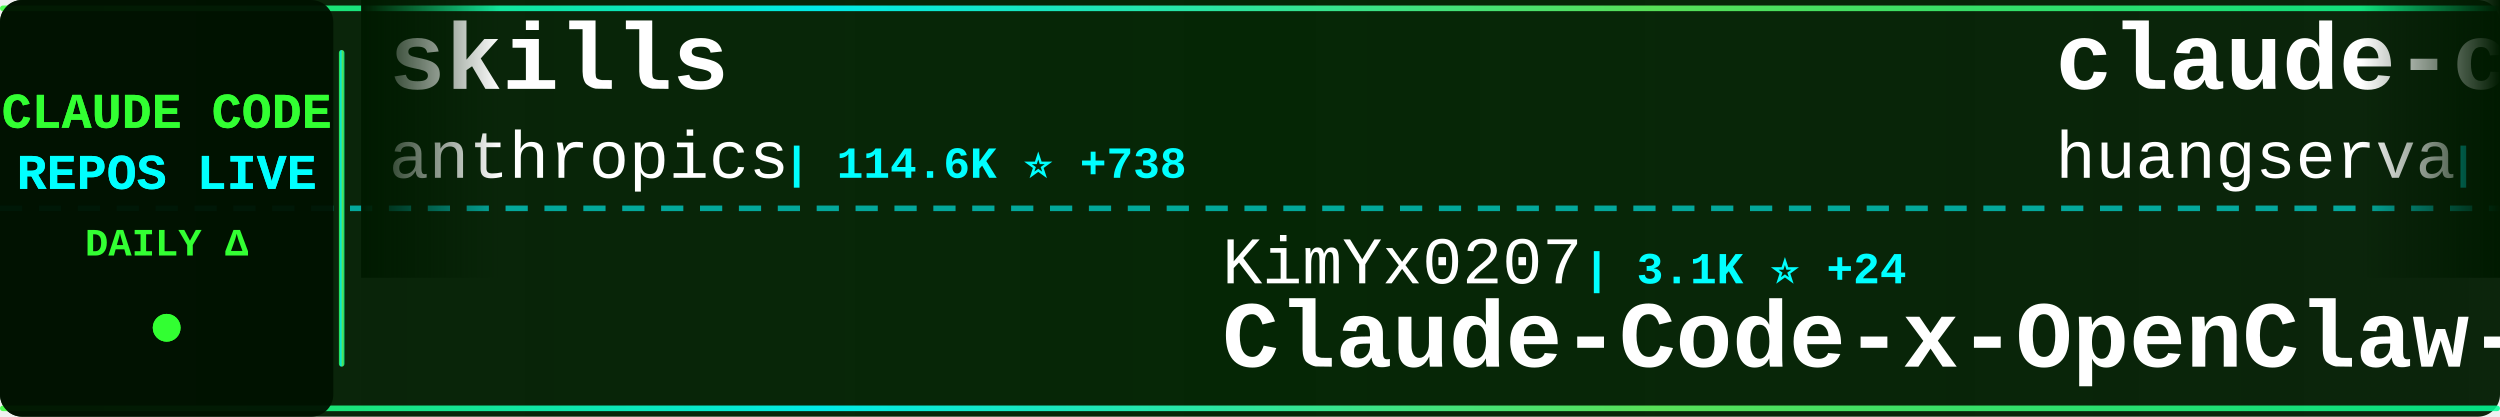
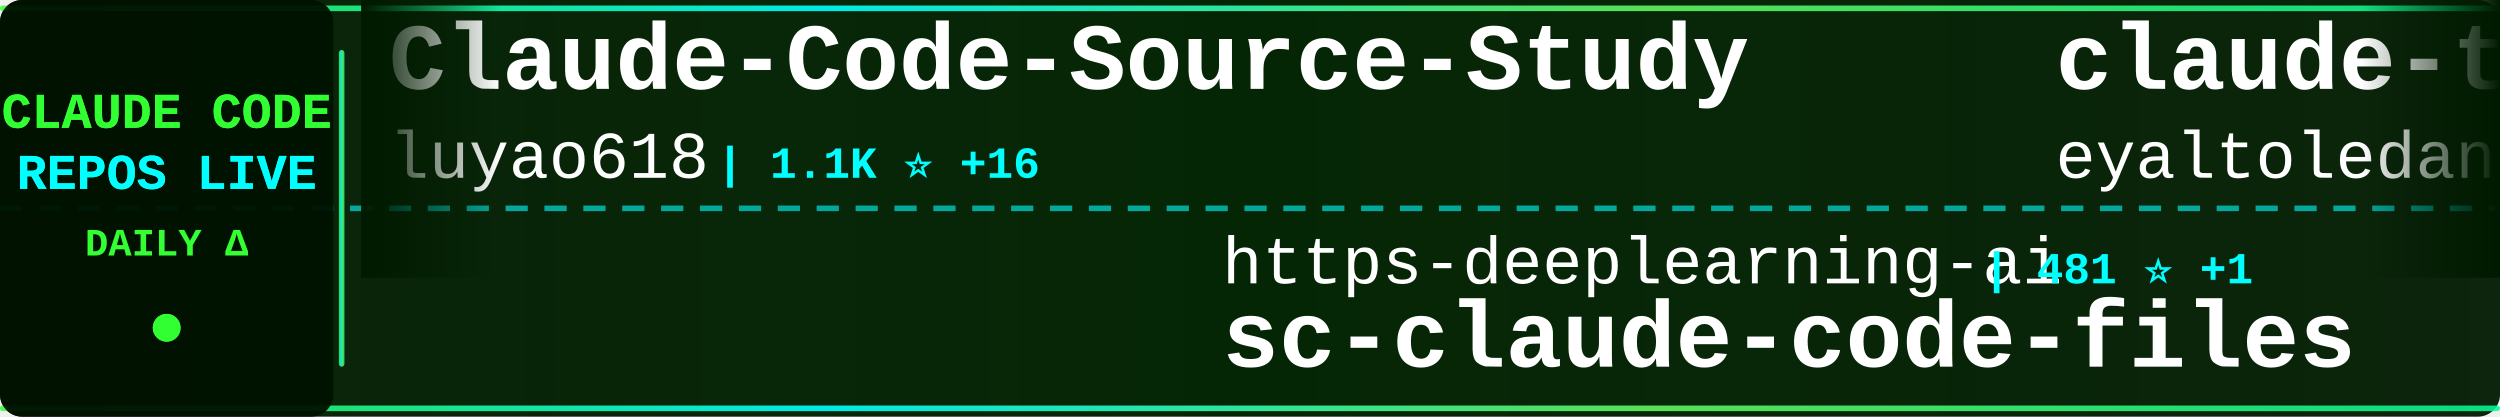
<svg xmlns="http://www.w3.org/2000/svg" width="900" height="150">
  <defs>
    <linearGradient id="tickerBg" x1="0%" y1="0%" x2="100%" y2="0%">
      <stop offset="0%" style="stop-color:#001a00;stop-opacity:0.95" />
      <stop offset="50%" style="stop-color:#002200;stop-opacity:0.98" />
      <stop offset="100%" style="stop-color:#001a00;stop-opacity:0.95" />
    </linearGradient>
    <linearGradient id="borderGrad" x1="0%" y1="0%" x2="100%" y2="0%">
      <stop offset="0%" style="stop-color:#33ff33;stop-opacity:0.85">
        <animate attributeName="stop-opacity" values="0.85;1;0.85" dur="2s" repeatCount="indefinite" />
      </stop>
      <stop offset="33%" style="stop-color:#00ffff;stop-opacity:0.9">
        <animate attributeName="stop-opacity" values="0.9;1;0.9" dur="2.2s" repeatCount="indefinite" />
      </stop>
      <stop offset="66%" style="stop-color:#66ff66;stop-opacity:0.85">
        <animate attributeName="stop-opacity" values="0.85;1;0.85" dur="1.8s" repeatCount="indefinite" />
      </stop>
      <stop offset="100%" style="stop-color:#00ff99;stop-opacity:0.85">
        <animate attributeName="stop-opacity" values="0.85;1;0.85" dur="2s" repeatCount="indefinite" />
      </stop>
    </linearGradient>
    <filter id="textGlow">
      <feGaussianBlur stdDeviation="0.1" result="coloredBlur" />
      <feMerge>
        <feMergeNode in="coloredBlur" />
        <feMergeNode in="SourceGraphic" />
      </feMerge>
    </filter>
    <filter id="metricGlow">
      <feGaussianBlur stdDeviation="0.2" result="coloredBlur" />
      <feMerge>
        <feMergeNode in="coloredBlur" />
        <feMergeNode in="SourceGraphic" />
      </feMerge>
    </filter>
    <linearGradient id="leftFade" x1="0%" y1="0%" x2="100%" y2="0%">
      <stop offset="0%" style="stop-color:#001a00;stop-opacity:1" />
      <stop offset="100%" style="stop-color:#001a00;stop-opacity:0" />
    </linearGradient>
    <linearGradient id="rightFade" x1="0%" y1="0%" x2="100%" y2="0%">
      <stop offset="0%" style="stop-color:#001a00;stop-opacity:0" />
      <stop offset="100%" style="stop-color:#001a00;stop-opacity:1" />
    </linearGradient>
  </defs>
  <rect width="900" height="150" fill="url(#tickerBg)" rx="8" />
  <rect x="0" y="2" width="900" height="2" fill="url(#borderGrad)" rx="1" />
  <rect x="0" y="146" width="900" height="2" fill="url(#borderGrad)" rx="1" />
  <line x1="0" y1="75" x2="900" y2="75" stroke="#00ffff" stroke-width="2" stroke-dasharray="8 6" opacity="0.6" />
  <rect x="0" y="0" width="120" height="150" fill="#001100" opacity="0.95" rx="8" />
  <text x="60" y="46" font-family="'Courier New', monospace" font-size="18" font-weight="bold" fill="#33ff33" text-anchor="middle" filter="url(#textGlow)">
    CLAUDE CODE
  </text>
  <text x="60" y="68" font-family="'Courier New', monospace" font-size="18" font-weight="bold" fill="#00ffff" text-anchor="middle" filter="url(#textGlow)">
    REPOS LIVE
  </text>
  <text x="60" y="92" font-family="'Courier New', monospace" font-size="14" font-weight="bold" fill="#33ff33" text-anchor="middle">
    DAILY Δ
  </text>
  <circle cx="60" cy="118" r="5" fill="#33ff33" filter="url(#metricGlow)">
    <animate attributeName="r" values="4;6;4" dur="1.5s" repeatCount="indefinite" />
    <animate attributeName="opacity" values="0.6;1;0.6" dur="1.5s" repeatCount="indefinite" />
  </circle>
  <rect x="122" y="18" width="2" height="114" fill="url(#borderGrad)" rx="1" />
  <clipPath id="tickerClip">
    <rect x="130" y="0" width="770" height="150" />
  </clipPath>
  <g clip-path="url(#tickerClip)">
    <g id="tickerItems">
      <animateTransform attributeName="transform" attributeType="XML" type="translate" from="0 0" to="-3000 0" dur="54s" repeatCount="indefinite" />
      <g transform="translate(0, 0)">
-         <text x="140" y="32" font-family="'Courier New', monospace" font-size="34" font-weight="bold" fill="#ffffff">skills</text>
-         <text x="140" y="64" font-family="'Courier New', monospace" font-size="24" font-weight="normal" fill="#ffffff" opacity="1.0">anthropics</text>
-         <text x="282" y="64" font-family="'Courier New', monospace" font-size="16" font-weight="bold" fill="#00ffff"> | 114.6K ⭐ +738</text>
+         <text x="140" y="32" font-family="'Courier New', monospace" font-size="34" font-weight="bold" fill="#ffffff">Claude-Code-Source-Study</text>
+         <text x="140" y="64" font-family="'Courier New', monospace" font-size="24" font-weight="normal" fill="#ffffff" opacity="1.0">luyao618</text>
+         <text x="258" y="64" font-family="'Courier New', monospace" font-size="16" font-weight="bold" fill="#00ffff"> | 1.1K ⭐ +16</text>
      </g>
      <g transform="translate(300, 0)">
-         <text x="140" y="102" font-family="'Courier New', monospace" font-size="24" font-weight="normal" fill="#ffffff" opacity="1.0">KimYx0207</text>
-         <text x="270" y="102" font-family="'Courier New', monospace" font-size="16" font-weight="bold" fill="#00ffff"> | 3.1K ⭐ +24</text>
-         <text x="140" y="132" font-family="'Courier New', monospace" font-size="34" font-weight="bold" fill="#ffffff">Claude-Code-x-OpenClaw-G...</text>
+         <text x="140" y="102" font-family="'Courier New', monospace" font-size="24" font-weight="normal" fill="#ffffff" opacity="1.0">https-deeplearning-ai</text>
+         <text x="414" y="102" font-family="'Courier New', monospace" font-size="16" font-weight="bold" fill="#00ffff"> | 481 ⭐ +1</text>
+         <text x="140" y="132" font-family="'Courier New', monospace" font-size="34" font-weight="bold" fill="#ffffff">sc-claude-code-files</text>
      </g>
      <g transform="translate(600, 0)">
-         <text x="140" y="32" font-family="'Courier New', monospace" font-size="34" font-weight="bold" fill="#ffffff">claude-code-cli</text>
-         <text x="140" y="64" font-family="'Courier New', monospace" font-size="24" font-weight="normal" fill="#ffffff" opacity="1.0">huangserva</text>
-         <text x="282" y="64" font-family="'Courier New', monospace" font-size="16" font-weight="bold" fill="#00ffff"> | 546 ⭐ +3</text>
+         <text x="140" y="32" font-family="'Courier New', monospace" font-size="34" font-weight="bold" fill="#ffffff">claude-task-master</text>
+         <text x="140" y="64" font-family="'Courier New', monospace" font-size="24" font-weight="normal" fill="#ffffff" opacity="1.0">eyaltoledano</text>
+         <text x="306" y="64" font-family="'Courier New', monospace" font-size="16" font-weight="bold" fill="#00ffff"> | 26.5K ⭐ +27</text>
      </g>
      <g transform="translate(900, 0)">
-         <text x="140" y="102" font-family="'Courier New', monospace" font-size="24" font-weight="normal" fill="#ffffff" opacity="1.0">carlvellotti</text>
-         <text x="306" y="102" font-family="'Courier New', monospace" font-size="16" font-weight="bold" fill="#00ffff"> | 1.8K ⭐ +18</text>
-         <text x="140" y="132" font-family="'Courier New', monospace" font-size="34" font-weight="bold" fill="#ffffff">claude-code-pm-course</text>
+         <text x="140" y="102" font-family="'Courier New', monospace" font-size="24" font-weight="normal" fill="#ffffff" opacity="1.0">davila7</text>
+         <text x="246" y="102" font-family="'Courier New', monospace" font-size="16" font-weight="bold" fill="#00ffff"> | 24.4K ⭐ +52</text>
+         <text x="140" y="132" font-family="'Courier New', monospace" font-size="34" font-weight="bold" fill="#ffffff">claude-code-templates</text>
      </g>
      <g transform="translate(1200, 0)">
        <text x="140" y="32" font-family="'Courier New', monospace" font-size="34" font-weight="bold" fill="#ffffff">claude-code-sourcemap</text>
        <text x="140" y="64" font-family="'Courier New', monospace" font-size="24" font-weight="normal" fill="#ffffff" opacity="1.0">Hyper66666</text>
        <text x="282" y="64" font-family="'Courier New', monospace" font-size="16" font-weight="bold" fill="#00ffff"> | 203 ⭐ +1</text>
      </g>
      <g transform="translate(1500, 0)">
-         <text x="140" y="102" font-family="'Courier New', monospace" font-size="24" font-weight="normal" fill="#ffffff" opacity="1.0">pedrohcgs</text>
-         <text x="270" y="102" font-family="'Courier New', monospace" font-size="16" font-weight="bold" fill="#00ffff"> | 888 ⭐ +17</text>
-         <text x="140" y="132" font-family="'Courier New', monospace" font-size="34" font-weight="bold" fill="#ffffff">claude-code-my-workflow</text>
+         <text x="140" y="102" font-family="'Courier New', monospace" font-size="24" font-weight="normal" fill="#ffffff" opacity="1.0">isboyjc</text>
+         <text x="246" y="102" font-family="'Courier New', monospace" font-size="16" font-weight="bold" fill="#00ffff"> | 144 ⭐ +4</text>
+         <text x="140" y="132" font-family="'Courier New', monospace" font-size="34" font-weight="bold" fill="#ffffff">claude-code</text>
      </g>
      <g transform="translate(1800, 0)">
-         <text x="140" y="32" font-family="'Courier New', monospace" font-size="34" font-weight="bold" fill="#ffffff">claude-howto</text>
-         <text x="140" y="64" font-family="'Courier New', monospace" font-size="24" font-weight="normal" fill="#ffffff" opacity="1.0">luongnv89</text>
-         <text x="270" y="64" font-family="'Courier New', monospace" font-size="16" font-weight="bold" fill="#00ffff"> | 24.6K ⭐ +704</text>
+         <text x="140" y="32" font-family="'Courier New', monospace" font-size="34" font-weight="bold" fill="#ffffff">claude-code</text>
+         <text x="140" y="64" font-family="'Courier New', monospace" font-size="24" font-weight="normal" fill="#ffffff" opacity="1.0">mehmoodosman</text>
+         <text x="306" y="64" font-family="'Courier New', monospace" font-size="16" font-weight="bold" fill="#00ffff"> | 160 ⭐ +3</text>
      </g>
      <g transform="translate(2100, 0)">
-         <text x="140" y="102" font-family="'Courier New', monospace" font-size="24" font-weight="normal" fill="#ffffff" opacity="1.0">siteboon</text>
-         <text x="258" y="102" font-family="'Courier New', monospace" font-size="16" font-weight="bold" fill="#00ffff"> | 9.7K ⭐ +40</text>
-         <text x="140" y="132" font-family="'Courier New', monospace" font-size="34" font-weight="bold" fill="#ffffff">claudecodeui</text>
+         <text x="140" y="102" font-family="'Courier New', monospace" font-size="24" font-weight="normal" fill="#ffffff" opacity="1.0">Onewon</text>
+         <text x="234" y="102" font-family="'Courier New', monospace" font-size="16" font-weight="bold" fill="#00ffff"> | 171 ⭐ +1</text>
+         <text x="140" y="132" font-family="'Courier New', monospace" font-size="34" font-weight="bold" fill="#ffffff">claude-code</text>
      </g>
      <g transform="translate(2400, 0)">
-         <text x="140" y="32" font-family="'Courier New', monospace" font-size="34" font-weight="bold" fill="#ffffff">claude-code-security-rev...</text>
-         <text x="140" y="64" font-family="'Courier New', monospace" font-size="24" font-weight="normal" fill="#ffffff" opacity="1.0">anthropics</text>
-         <text x="282" y="64" font-family="'Courier New', monospace" font-size="16" font-weight="bold" fill="#00ffff"> | 4.2K ⭐ +12</text>
+         <text x="140" y="32" font-family="'Courier New', monospace" font-size="34" font-weight="bold" fill="#ffffff">claude-code-book</text>
+         <text x="140" y="64" font-family="'Courier New', monospace" font-size="24" font-weight="normal" fill="#ffffff" opacity="1.0">lintsinghua</text>
+         <text x="294" y="64" font-family="'Courier New', monospace" font-size="16" font-weight="bold" fill="#00ffff"> | 2.5K ⭐ +60</text>
      </g>
      <g transform="translate(2700, 0)">
-         <text x="140" y="102" font-family="'Courier New', monospace" font-size="24" font-weight="normal" fill="#ffffff" opacity="1.0">Pimzino</text>
-         <text x="246" y="102" font-family="'Courier New', monospace" font-size="16" font-weight="bold" fill="#00ffff"> | 3.6K ⭐ +5</text>
-         <text x="140" y="132" font-family="'Courier New', monospace" font-size="34" font-weight="bold" fill="#ffffff">claude-code-spec-workflo...</text>
+         <text x="140" y="102" font-family="'Courier New', monospace" font-size="24" font-weight="normal" fill="#ffffff" opacity="1.0">RichardAtCT</text>
+         <text x="294" y="102" font-family="'Courier New', monospace" font-size="16" font-weight="bold" fill="#00ffff"> | 2.4K ⭐ +7</text>
+         <text x="140" y="132" font-family="'Courier New', monospace" font-size="34" font-weight="bold" fill="#ffffff">claude-code-telegram</text>
      </g>
      <g transform="translate(3000, 0)">
-         <text x="140" y="32" font-family="'Courier New', monospace" font-size="34" font-weight="bold" fill="#ffffff">skills</text>
-         <text x="140" y="64" font-family="'Courier New', monospace" font-size="24" font-weight="normal" fill="#ffffff" opacity="1.0">anthropics</text>
-         <text x="282" y="64" font-family="'Courier New', monospace" font-size="16" font-weight="bold" fill="#00ffff"> | 114.6K ⭐ +738</text>
+         <text x="140" y="32" font-family="'Courier New', monospace" font-size="34" font-weight="bold" fill="#ffffff">Claude-Code-Source-Study</text>
+         <text x="140" y="64" font-family="'Courier New', monospace" font-size="24" font-weight="normal" fill="#ffffff" opacity="1.0">luyao618</text>
+         <text x="258" y="64" font-family="'Courier New', monospace" font-size="16" font-weight="bold" fill="#00ffff"> | 1.1K ⭐ +16</text>
      </g>
      <g transform="translate(3300, 0)">
-         <text x="140" y="102" font-family="'Courier New', monospace" font-size="24" font-weight="normal" fill="#ffffff" opacity="1.0">KimYx0207</text>
-         <text x="270" y="102" font-family="'Courier New', monospace" font-size="16" font-weight="bold" fill="#00ffff"> | 3.1K ⭐ +24</text>
-         <text x="140" y="132" font-family="'Courier New', monospace" font-size="34" font-weight="bold" fill="#ffffff">Claude-Code-x-OpenClaw-G...</text>
+         <text x="140" y="102" font-family="'Courier New', monospace" font-size="24" font-weight="normal" fill="#ffffff" opacity="1.0">https-deeplearning-ai</text>
+         <text x="414" y="102" font-family="'Courier New', monospace" font-size="16" font-weight="bold" fill="#00ffff"> | 481 ⭐ +1</text>
+         <text x="140" y="132" font-family="'Courier New', monospace" font-size="34" font-weight="bold" fill="#ffffff">sc-claude-code-files</text>
      </g>
      <g transform="translate(3600, 0)">
-         <text x="140" y="32" font-family="'Courier New', monospace" font-size="34" font-weight="bold" fill="#ffffff">claude-code-cli</text>
-         <text x="140" y="64" font-family="'Courier New', monospace" font-size="24" font-weight="normal" fill="#ffffff" opacity="1.0">huangserva</text>
-         <text x="282" y="64" font-family="'Courier New', monospace" font-size="16" font-weight="bold" fill="#00ffff"> | 546 ⭐ +3</text>
+         <text x="140" y="32" font-family="'Courier New', monospace" font-size="34" font-weight="bold" fill="#ffffff">claude-task-master</text>
+         <text x="140" y="64" font-family="'Courier New', monospace" font-size="24" font-weight="normal" fill="#ffffff" opacity="1.0">eyaltoledano</text>
+         <text x="306" y="64" font-family="'Courier New', monospace" font-size="16" font-weight="bold" fill="#00ffff"> | 26.5K ⭐ +27</text>
      </g>
      <g transform="translate(3900, 0)">
-         <text x="140" y="102" font-family="'Courier New', monospace" font-size="24" font-weight="normal" fill="#ffffff" opacity="1.0">carlvellotti</text>
-         <text x="306" y="102" font-family="'Courier New', monospace" font-size="16" font-weight="bold" fill="#00ffff"> | 1.8K ⭐ +18</text>
-         <text x="140" y="132" font-family="'Courier New', monospace" font-size="34" font-weight="bold" fill="#ffffff">claude-code-pm-course</text>
+         <text x="140" y="102" font-family="'Courier New', monospace" font-size="24" font-weight="normal" fill="#ffffff" opacity="1.0">davila7</text>
+         <text x="246" y="102" font-family="'Courier New', monospace" font-size="16" font-weight="bold" fill="#00ffff"> | 24.4K ⭐ +52</text>
+         <text x="140" y="132" font-family="'Courier New', monospace" font-size="34" font-weight="bold" fill="#ffffff">claude-code-templates</text>
      </g>
    </g>
  </g>
  <rect x="130" y="0" width="50" height="100" fill="url(#leftFade)" />
  <rect x="850" y="0" width="50" height="100" fill="url(#rightFade)" />
</svg>
